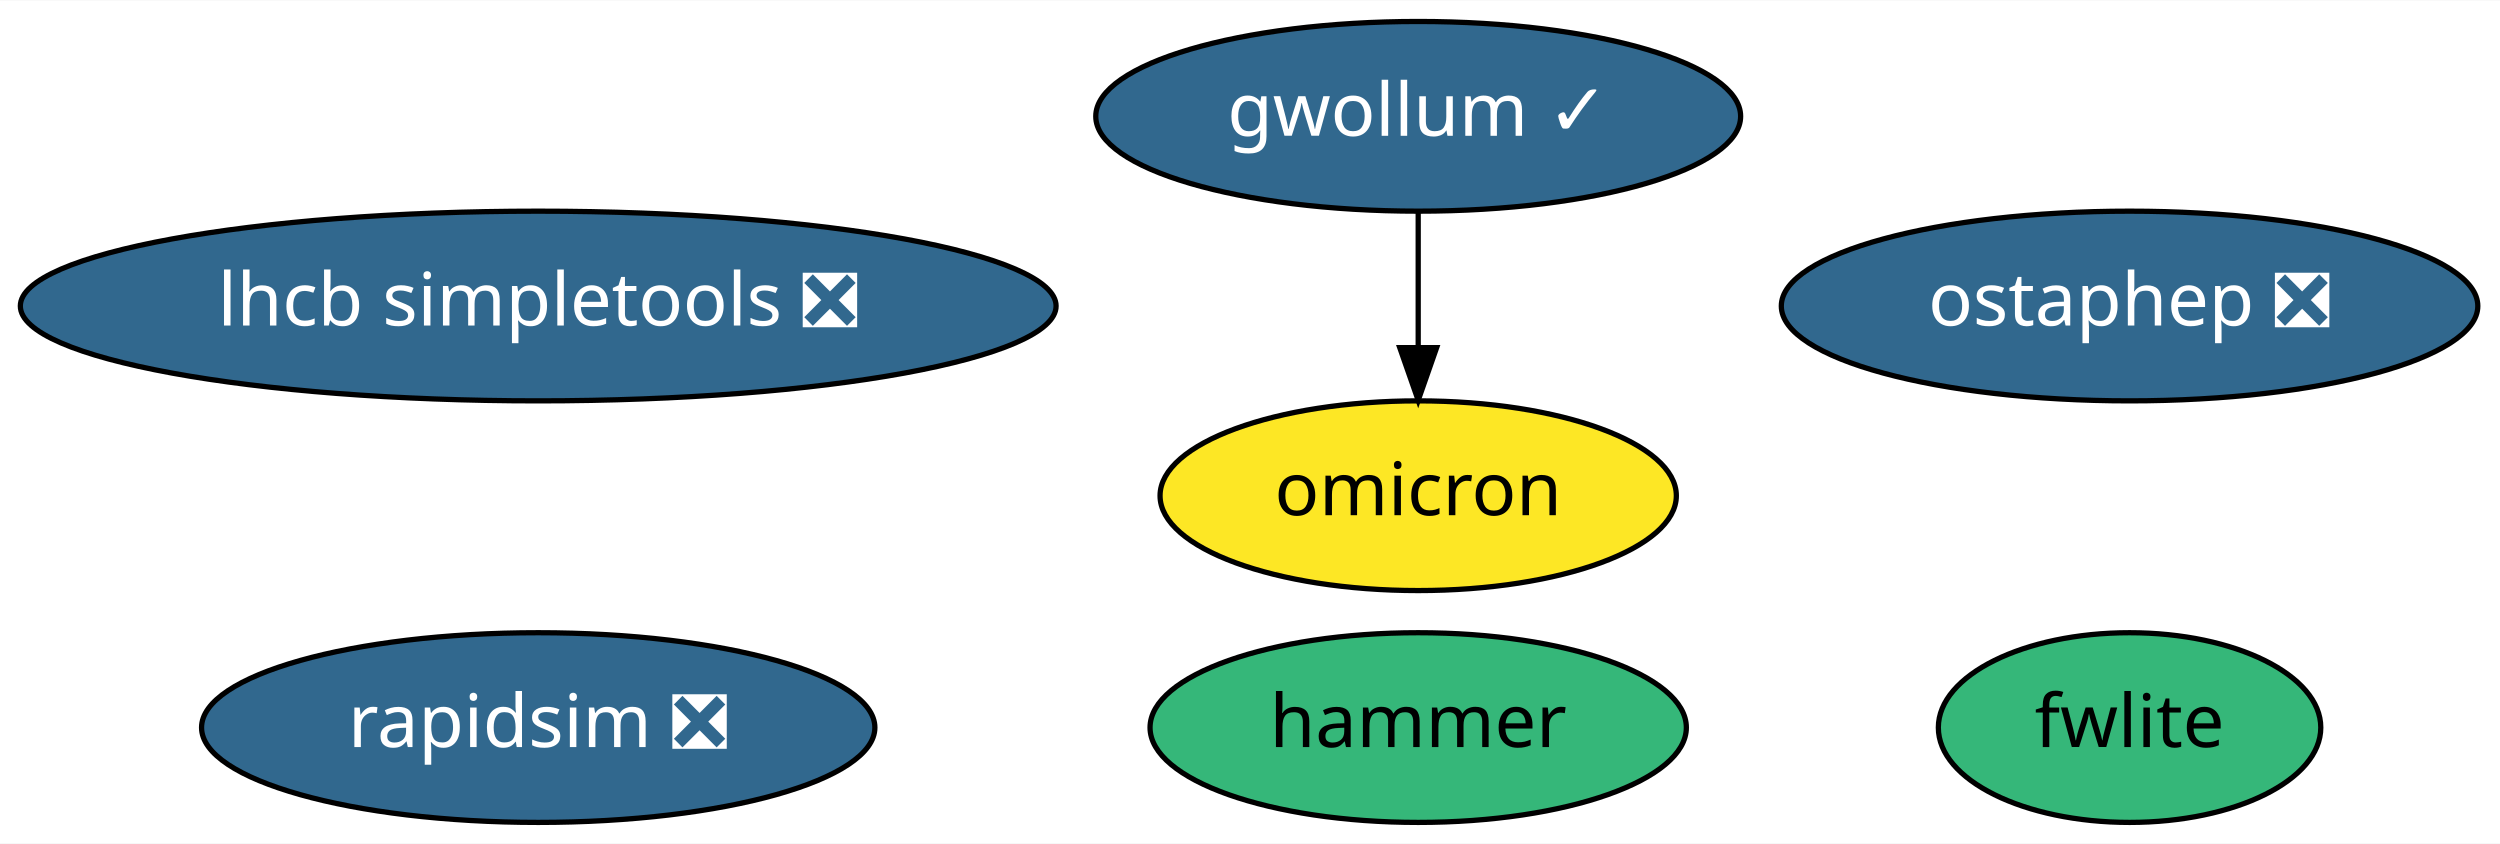
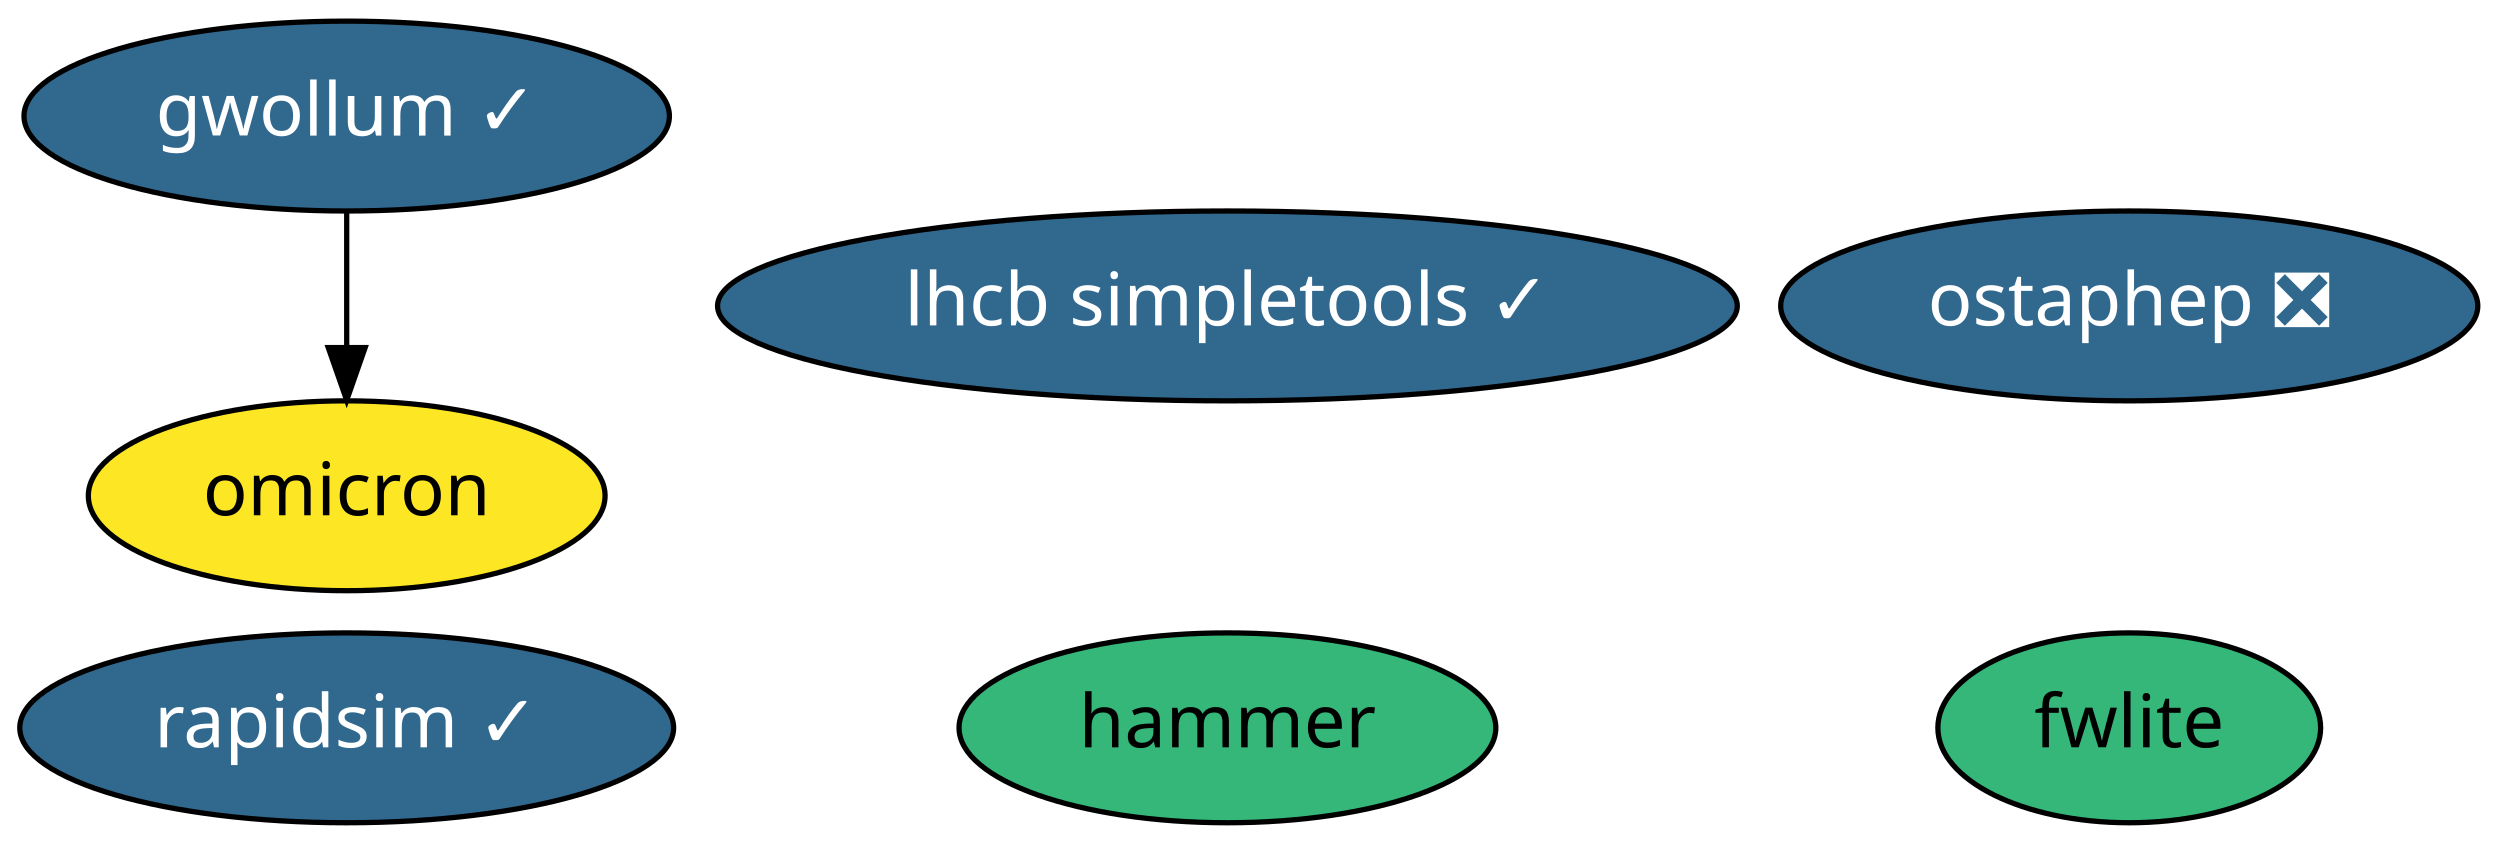
- <svg xmlns="http://www.w3.org/2000/svg" xmlns:xlink="http://www.w3.org/1999/xlink" width="474pt" height="160pt" viewBox="0.00 0.00 474.44 160.00">
+ <svg xmlns="http://www.w3.org/2000/svg" xmlns:xlink="http://www.w3.org/1999/xlink" width="474pt" height="160pt" viewBox="0.00 0.00 474.04 160.00">
  <g id="graph0" class="graph" transform="scale(1 1) rotate(0) translate(4 156)">
-     <polygon fill="white" stroke="transparent" points="-4,4 -4,-156 470.44,-156 470.44,4 -4,4" />
+     <polygon fill="white" stroke="transparent" points="-4,4 -4,-156 470.04,-156 470.04,4 -4,4" />
    <g id="node1" class="node">
      <g id="a_node1">
-         <a xlink:href="https://github.com/conda-forge/rapidsim-feedstock/pull/11" xlink:title="rapidsim ❎">
-           <ellipse fill="#31688e" stroke="black" cx="98.14" cy="-18" rx="63.89" ry="18" />
-           <text text-anchor="middle" x="98.14" y="-14.3" font-family="Times-Roman" font-size="14.00" fill="white">rapidsim ❎</text>
+         <a xlink:href="https://github.com/conda-forge/rapidsim-feedstock/pull/11" xlink:title="rapidsim ✓">
+           <ellipse fill="#31688e" stroke="black" cx="61.74" cy="-18" rx="61.99" ry="18" />
+           <text text-anchor="middle" x="61.74" y="-14.3" font-family="Times-Roman" font-size="14.00" fill="white">rapidsim ✓</text>
        </a>
      </g>
    </g>
    <g id="node2" class="node">
      <g id="a_node2">
        <a xlink:href="https://github.com/conda-forge/fwlite-feedstock" xlink:title="fwlite">
-           <ellipse fill="#35b779" stroke="black" cx="400.14" cy="-18" rx="36.29" ry="18" />
-           <text text-anchor="middle" x="400.14" y="-14.3" font-family="Times-Roman" font-size="14.00">fwlite</text>
+           <ellipse fill="#35b779" stroke="black" cx="399.74" cy="-18" rx="36.29" ry="18" />
+           <text text-anchor="middle" x="399.74" y="-14.3" font-family="Times-Roman" font-size="14.00">fwlite</text>
        </a>
      </g>
    </g>
    <g id="node3" class="node">
      <g id="a_node3">
        <a xlink:href="https://github.com/conda-forge/ostaphep-feedstock/pull/36" xlink:title="ostaphep ❎">
-           <ellipse fill="#31688e" stroke="black" cx="400.14" cy="-98" rx="66.09" ry="18" />
-           <text text-anchor="middle" x="400.14" y="-94.3" font-family="Times-Roman" font-size="14.00" fill="white">ostaphep ❎</text>
+           <ellipse fill="#31688e" stroke="black" cx="399.74" cy="-98" rx="66.09" ry="18" />
+           <text text-anchor="middle" x="399.74" y="-94.3" font-family="Times-Roman" font-size="14.00" fill="white">ostaphep ❎</text>
        </a>
      </g>
    </g>
    <g id="node4" class="node">
      <g id="a_node4">
-         <a xlink:href="https://github.com/conda-forge/lhcb-simpletools-feedstock/pull/14" xlink:title="lhcb simpletools ❎">
-           <ellipse fill="#31688e" stroke="black" cx="98.14" cy="-98" rx="98.28" ry="18" />
-           <text text-anchor="middle" x="98.14" y="-94.3" font-family="Times-Roman" font-size="14.00" fill="white">lhcb simpletools ❎</text>
+         <a xlink:href="https://github.com/conda-forge/lhcb-simpletools-feedstock/pull/14" xlink:title="lhcb simpletools ✓">
+           <ellipse fill="#31688e" stroke="black" cx="228.74" cy="-98" rx="96.68" ry="18" />
+           <text text-anchor="middle" x="228.74" y="-94.3" font-family="Times-Roman" font-size="14.00" fill="white">lhcb simpletools ✓</text>
        </a>
      </g>
    </g>
    <g id="node5" class="node">
      <g id="a_node5">
        <a xlink:href="https://github.com/conda-forge/gwollum-feedstock/pull/13" xlink:title="gwollum ✓">
-           <ellipse fill="#31688e" stroke="black" cx="265.14" cy="-134" rx="61.19" ry="18" />
-           <text text-anchor="middle" x="265.14" y="-130.3" font-family="Times-Roman" font-size="14.00" fill="white">gwollum ✓</text>
+           <ellipse fill="#31688e" stroke="black" cx="61.74" cy="-134" rx="61.19" ry="18" />
+           <text text-anchor="middle" x="61.74" y="-130.3" font-family="Times-Roman" font-size="14.00" fill="white">gwollum ✓</text>
        </a>
      </g>
    </g>
    <g id="node6" class="node">
      <g id="a_node6">
        <a xlink:href="https://github.com/conda-forge/omicron-feedstock" xlink:title="omicron">
-           <ellipse fill="#fde725" stroke="black" cx="265.14" cy="-62" rx="48.99" ry="18" />
-           <text text-anchor="middle" x="265.14" y="-58.3" font-family="Times-Roman" font-size="14.00">omicron</text>
+           <ellipse fill="#fde725" stroke="black" cx="61.74" cy="-62" rx="48.99" ry="18" />
+           <text text-anchor="middle" x="61.74" y="-58.3" font-family="Times-Roman" font-size="14.00">omicron</text>
        </a>
      </g>
    </g>
    <g id="edge1" class="edge">
-       <path fill="none" stroke="black" d="M265.14,-115.7C265.14,-107.98 265.14,-98.71 265.14,-90.11" />
-       <polygon fill="black" stroke="black" points="268.64,-90.1 265.14,-80.1 261.64,-90.1 268.64,-90.1" />
+       <path fill="none" stroke="black" d="M61.74,-115.7C61.74,-107.98 61.74,-98.71 61.74,-90.11" />
+       <polygon fill="black" stroke="black" points="65.24,-90.1 61.74,-80.1 58.24,-90.1 65.24,-90.1" />
    </g>
    <g id="node7" class="node">
      <g id="a_node7">
        <a xlink:href="https://github.com/conda-forge/hammer-feedstock" xlink:title="hammer">
-           <ellipse fill="#35b779" stroke="black" cx="265.14" cy="-18" rx="50.89" ry="18" />
-           <text text-anchor="middle" x="265.14" y="-14.3" font-family="Times-Roman" font-size="14.00">hammer</text>
+           <ellipse fill="#35b779" stroke="black" cx="228.74" cy="-18" rx="50.89" ry="18" />
+           <text text-anchor="middle" x="228.74" y="-14.3" font-family="Times-Roman" font-size="14.00">hammer</text>
        </a>
      </g>
    </g>
  </g>
</svg>
